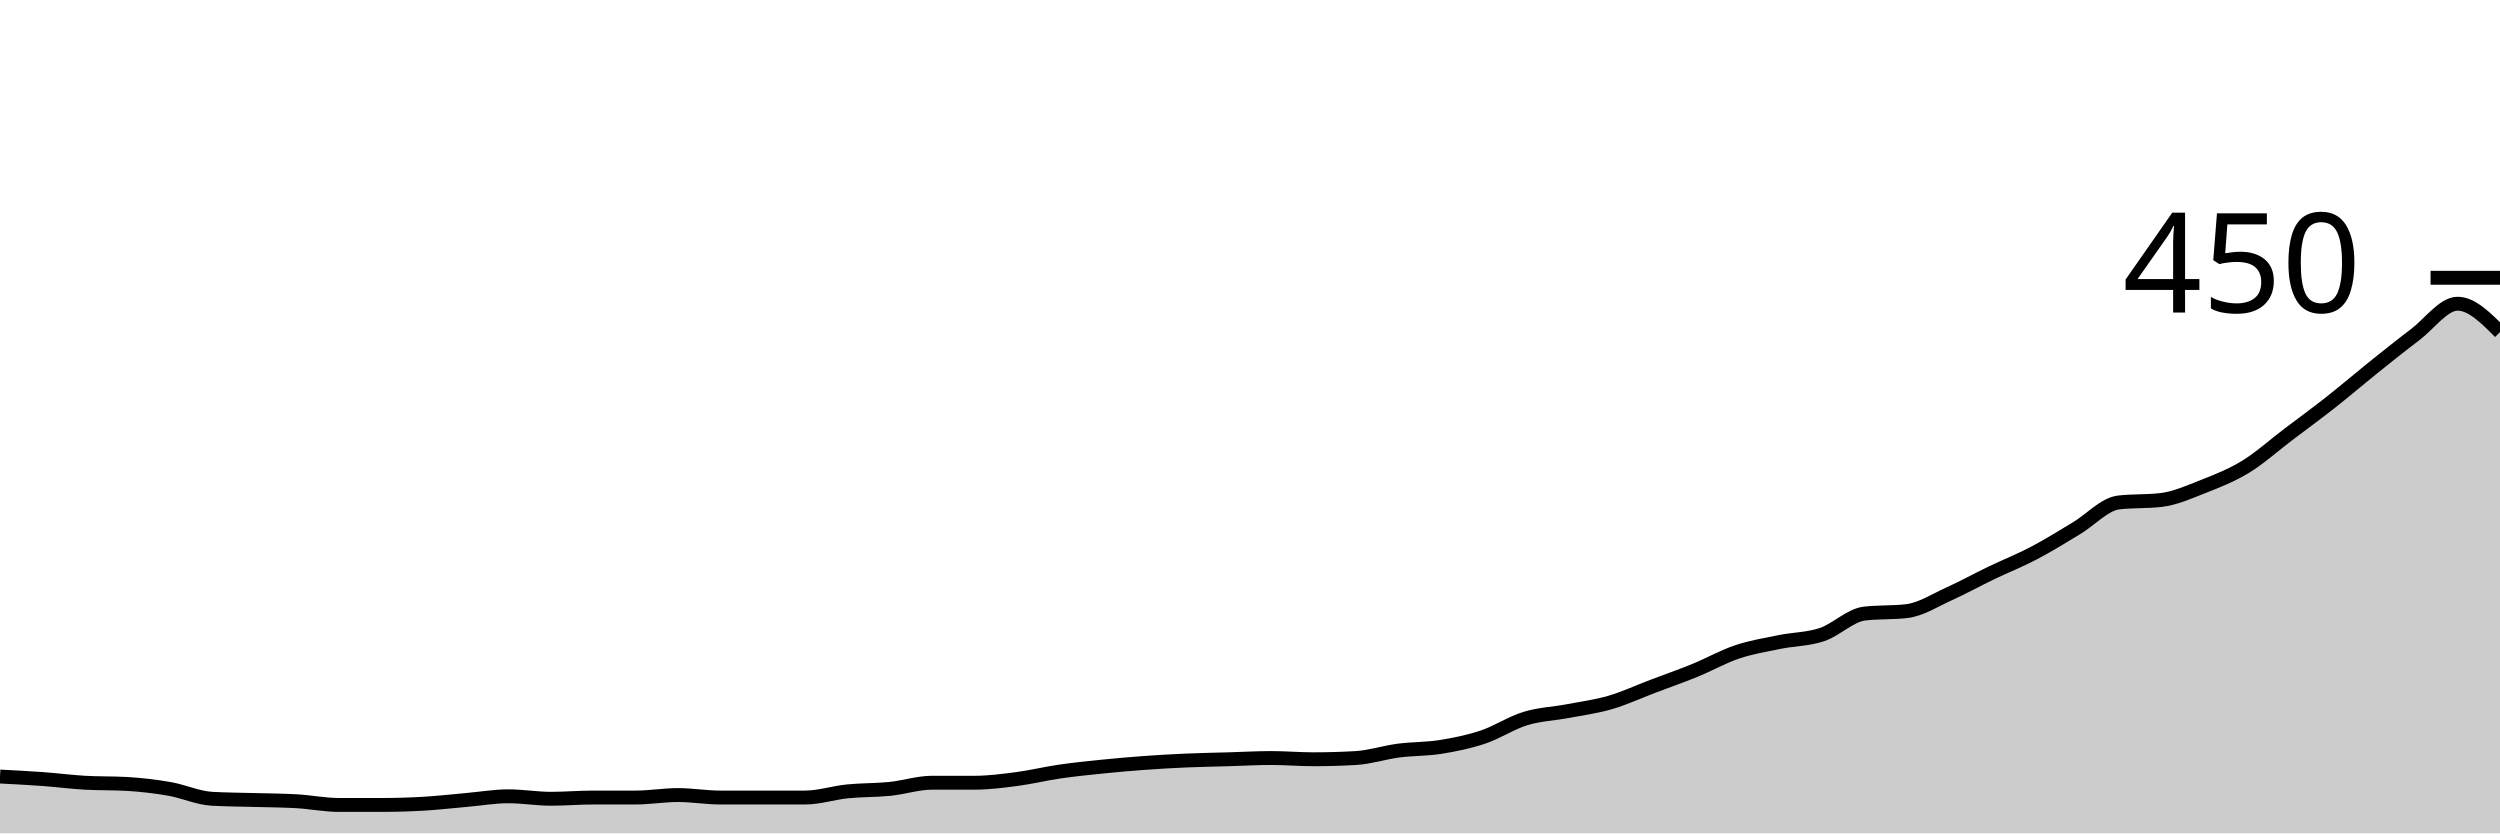
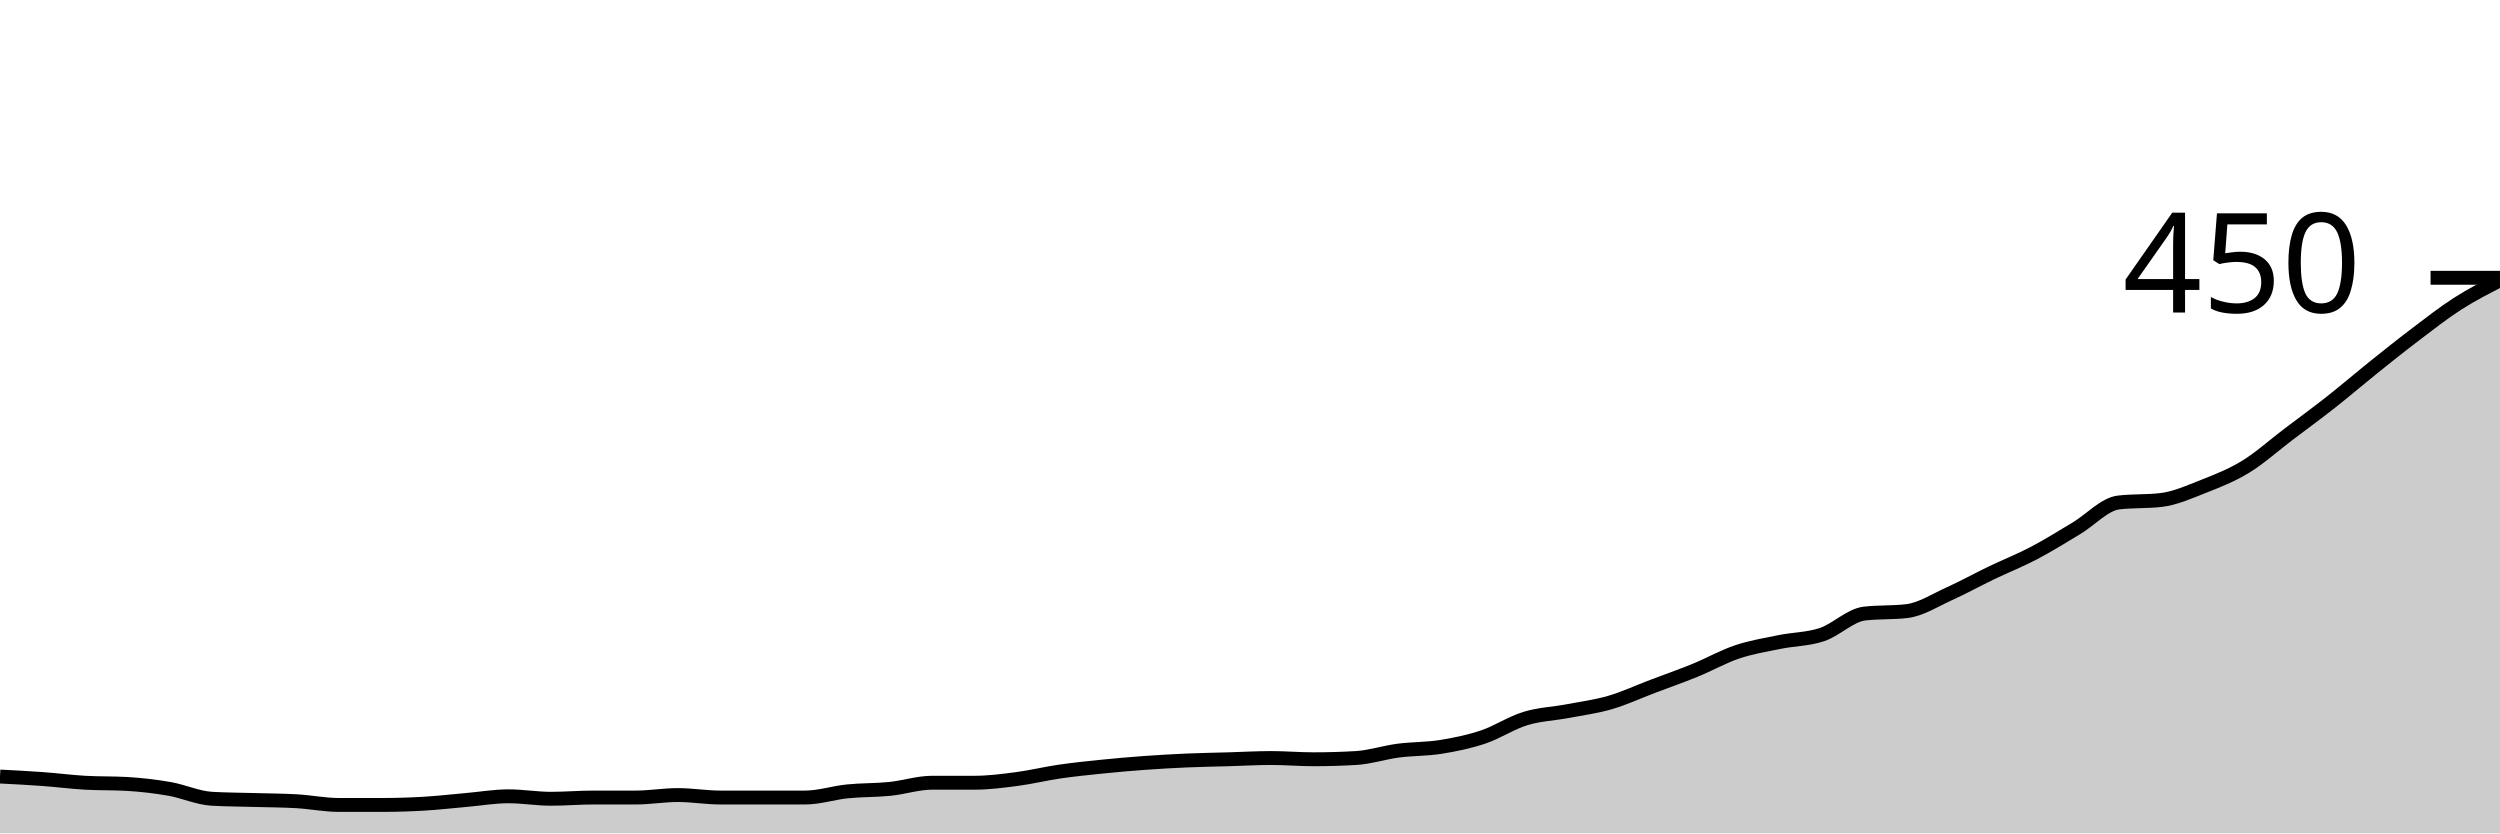
<svg xmlns="http://www.w3.org/2000/svg" viewBox="0 0 180 60">
  <g transform="translate(0,20)">
-     <path class="area" fill="rgba(0, 0, 0, 0.2)" d="M0,35.911C1.017,35.963,2.034,36.015,3.051,36.089C4.068,36.163,5.085,36.296,6.102,36.356C7.119,36.415,8.136,36.385,9.153,36.444C10.169,36.504,11.186,36.622,12.203,36.8C13.22,36.978,14.237,37.452,15.254,37.511C16.271,37.57,17.288,37.57,18.305,37.6C19.322,37.63,20.339,37.63,21.356,37.689C22.373,37.748,23.39,37.956,24.407,37.956C25.424,37.956,26.441,37.956,27.458,37.956C28.475,37.956,29.492,37.926,30.508,37.867C31.525,37.807,32.542,37.689,33.559,37.6C34.576,37.511,35.593,37.333,36.61,37.333C37.627,37.333,38.644,37.511,39.661,37.511C40.678,37.511,41.695,37.422,42.712,37.422C43.729,37.422,44.746,37.422,45.763,37.422C46.78,37.422,47.797,37.244,48.814,37.244C49.831,37.244,50.847,37.422,51.864,37.422C52.881,37.422,53.898,37.422,54.915,37.422C55.932,37.422,56.949,37.422,57.966,37.422C58.983,37.422,60,37.081,61.017,36.978C62.034,36.874,63.051,36.904,64.068,36.8C65.085,36.696,66.102,36.356,67.119,36.356C68.136,36.356,69.153,36.356,70.169,36.356C71.186,36.356,72.203,36.222,73.22,36.089C74.237,35.956,75.254,35.704,76.271,35.556C77.288,35.407,78.305,35.304,79.322,35.2C80.339,35.096,81.356,35.007,82.373,34.933C83.39,34.859,84.407,34.8,85.424,34.756C86.441,34.711,87.458,34.696,88.475,34.667C89.492,34.637,90.508,34.578,91.525,34.578C92.542,34.578,93.559,34.667,94.576,34.667C95.593,34.667,96.61,34.637,97.627,34.578C98.644,34.519,99.661,34.178,100.678,34.044C101.695,33.911,102.712,33.941,103.729,33.778C104.746,33.615,105.763,33.407,106.78,33.067C107.797,32.726,108.814,32.044,109.831,31.733C110.847,31.422,111.864,31.393,112.881,31.2C113.898,31.007,114.915,30.874,115.932,30.578C116.949,30.281,117.966,29.807,118.983,29.422C120,29.037,121.017,28.681,122.034,28.267C123.051,27.852,124.068,27.274,125.085,26.933C126.102,26.593,127.119,26.43,128.136,26.222C129.153,26.015,130.169,26.03,131.186,25.689C132.203,25.348,133.22,24.296,134.237,24.178C135.254,24.059,136.271,24.119,137.288,24C138.305,23.881,139.322,23.215,140.339,22.756C141.356,22.296,142.373,21.733,143.39,21.244C144.407,20.756,145.424,20.356,146.441,19.822C147.458,19.289,148.475,18.652,149.492,18.044C150.508,17.437,151.525,16.296,152.542,16.178C153.559,16.059,154.576,16.119,155.593,16C156.61,15.881,157.627,15.422,158.644,15.022C159.661,14.622,160.678,14.222,161.695,13.6C162.712,12.978,163.729,12.059,164.746,11.289C165.763,10.519,166.78,9.778,167.797,8.978C168.814,8.178,169.831,7.304,170.847,6.489C171.864,5.674,172.881,4.859,173.898,4.089C174.915,3.319,175.932,1.867,176.949,1.867C177.966,1.867,178.983,2.889,180,3.911L180,40C178.983,40,177.966,40,176.949,40C175.932,40,174.915,40,173.898,40C172.881,40,171.864,40,170.847,40C169.831,40,168.814,40,167.797,40C166.78,40,165.763,40,164.746,40C163.729,40,162.712,40,161.695,40C160.678,40,159.661,40,158.644,40C157.627,40,156.61,40,155.593,40C154.576,40,153.559,40,152.542,40C151.525,40,150.508,40,149.492,40C148.475,40,147.458,40,146.441,40C145.424,40,144.407,40,143.39,40C142.373,40,141.356,40,140.339,40C139.322,40,138.305,40,137.288,40C136.271,40,135.254,40,134.237,40C133.22,40,132.203,40,131.186,40C130.169,40,129.153,40,128.136,40C127.119,40,126.102,40,125.085,40C124.068,40,123.051,40,122.034,40C121.017,40,120,40,118.983,40C117.966,40,116.949,40,115.932,40C114.915,40,113.898,40,112.881,40C111.864,40,110.847,40,109.831,40C108.814,40,107.797,40,106.78,40C105.763,40,104.746,40,103.729,40C102.712,40,101.695,40,100.678,40C99.661,40,98.644,40,97.627,40C96.61,40,95.593,40,94.576,40C93.559,40,92.542,40,91.525,40C90.508,40,89.492,40,88.475,40C87.458,40,86.441,40,85.424,40C84.407,40,83.39,40,82.373,40C81.356,40,80.339,40,79.322,40C78.305,40,77.288,40,76.271,40C75.254,40,74.237,40,73.22,40C72.203,40,71.186,40,70.169,40C69.153,40,68.136,40,67.119,40C66.102,40,65.085,40,64.068,40C63.051,40,62.034,40,61.017,40C60,40,58.983,40,57.966,40C56.949,40,55.932,40,54.915,40C53.898,40,52.881,40,51.864,40C50.847,40,49.831,40,48.814,40C47.797,40,46.78,40,45.763,40C44.746,40,43.729,40,42.712,40C41.695,40,40.678,40,39.661,40C38.644,40,37.627,40,36.61,40C35.593,40,34.576,40,33.559,40C32.542,40,31.525,40,30.508,40C29.492,40,28.475,40,27.458,40C26.441,40,25.424,40,24.407,40C23.39,40,22.373,40,21.356,40C20.339,40,19.322,40,18.305,40C17.288,40,16.271,40,15.254,40C14.237,40,13.22,40,12.203,40C11.186,40,10.169,40,9.153,40C8.136,40,7.119,40,6.102,40C5.085,40,4.068,40,3.051,40C2.034,40,1.017,40,0,40Z" />
-     <path class="line" stroke="black" fill="none" d="M0,35.911C1.017,35.963,2.034,36.015,3.051,36.089C4.068,36.163,5.085,36.296,6.102,36.356C7.119,36.415,8.136,36.385,9.153,36.444C10.169,36.504,11.186,36.622,12.203,36.8C13.22,36.978,14.237,37.452,15.254,37.511C16.271,37.57,17.288,37.57,18.305,37.6C19.322,37.63,20.339,37.63,21.356,37.689C22.373,37.748,23.39,37.956,24.407,37.956C25.424,37.956,26.441,37.956,27.458,37.956C28.475,37.956,29.492,37.926,30.508,37.867C31.525,37.807,32.542,37.689,33.559,37.6C34.576,37.511,35.593,37.333,36.61,37.333C37.627,37.333,38.644,37.511,39.661,37.511C40.678,37.511,41.695,37.422,42.712,37.422C43.729,37.422,44.746,37.422,45.763,37.422C46.78,37.422,47.797,37.244,48.814,37.244C49.831,37.244,50.847,37.422,51.864,37.422C52.881,37.422,53.898,37.422,54.915,37.422C55.932,37.422,56.949,37.422,57.966,37.422C58.983,37.422,60,37.081,61.017,36.978C62.034,36.874,63.051,36.904,64.068,36.8C65.085,36.696,66.102,36.356,67.119,36.356C68.136,36.356,69.153,36.356,70.169,36.356C71.186,36.356,72.203,36.222,73.22,36.089C74.237,35.956,75.254,35.704,76.271,35.556C77.288,35.407,78.305,35.304,79.322,35.2C80.339,35.096,81.356,35.007,82.373,34.933C83.39,34.859,84.407,34.8,85.424,34.756C86.441,34.711,87.458,34.696,88.475,34.667C89.492,34.637,90.508,34.578,91.525,34.578C92.542,34.578,93.559,34.667,94.576,34.667C95.593,34.667,96.61,34.637,97.627,34.578C98.644,34.519,99.661,34.178,100.678,34.044C101.695,33.911,102.712,33.941,103.729,33.778C104.746,33.615,105.763,33.407,106.78,33.067C107.797,32.726,108.814,32.044,109.831,31.733C110.847,31.422,111.864,31.393,112.881,31.2C113.898,31.007,114.915,30.874,115.932,30.578C116.949,30.281,117.966,29.807,118.983,29.422C120,29.037,121.017,28.681,122.034,28.267C123.051,27.852,124.068,27.274,125.085,26.933C126.102,26.593,127.119,26.43,128.136,26.222C129.153,26.015,130.169,26.03,131.186,25.689C132.203,25.348,133.22,24.296,134.237,24.178C135.254,24.059,136.271,24.119,137.288,24C138.305,23.881,139.322,23.215,140.339,22.756C141.356,22.296,142.373,21.733,143.39,21.244C144.407,20.756,145.424,20.356,146.441,19.822C147.458,19.289,148.475,18.652,149.492,18.044C150.508,17.437,151.525,16.296,152.542,16.178C153.559,16.059,154.576,16.119,155.593,16C156.61,15.881,157.627,15.422,158.644,15.022C159.661,14.622,160.678,14.222,161.695,13.6C162.712,12.978,163.729,12.059,164.746,11.289C165.763,10.519,166.78,9.778,167.797,8.978C168.814,8.178,169.831,7.304,170.847,6.489C171.864,5.674,172.881,4.859,173.898,4.089C174.915,3.319,175.932,1.867,176.949,1.867C177.966,1.867,178.983,2.889,180,3.911" />
+     <path class="area" fill="rgba(0, 0, 0, 0.2)" d="M0,35.911C1.017,35.963,2.034,36.015,3.051,36.089C4.068,36.163,5.085,36.296,6.102,36.356C7.119,36.415,8.136,36.385,9.153,36.444C10.169,36.504,11.186,36.622,12.203,36.8C13.22,36.978,14.237,37.452,15.254,37.511C16.271,37.57,17.288,37.57,18.305,37.6C19.322,37.63,20.339,37.63,21.356,37.689C22.373,37.748,23.39,37.956,24.407,37.956C25.424,37.956,26.441,37.956,27.458,37.956C28.475,37.956,29.492,37.926,30.508,37.867C31.525,37.807,32.542,37.689,33.559,37.6C34.576,37.511,35.593,37.333,36.61,37.333C37.627,37.333,38.644,37.511,39.661,37.511C40.678,37.511,41.695,37.422,42.712,37.422C43.729,37.422,44.746,37.422,45.763,37.422C46.78,37.422,47.797,37.244,48.814,37.244C49.831,37.244,50.847,37.422,51.864,37.422C52.881,37.422,53.898,37.422,54.915,37.422C55.932,37.422,56.949,37.422,57.966,37.422C58.983,37.422,60,37.081,61.017,36.978C62.034,36.874,63.051,36.904,64.068,36.8C65.085,36.696,66.102,36.356,67.119,36.356C68.136,36.356,69.153,36.356,70.169,36.356C71.186,36.356,72.203,36.222,73.22,36.089C74.237,35.956,75.254,35.704,76.271,35.556C77.288,35.407,78.305,35.304,79.322,35.2C80.339,35.096,81.356,35.007,82.373,34.933C83.39,34.859,84.407,34.8,85.424,34.756C86.441,34.711,87.458,34.696,88.475,34.667C89.492,34.637,90.508,34.578,91.525,34.578C92.542,34.578,93.559,34.667,94.576,34.667C95.593,34.667,96.61,34.637,97.627,34.578C98.644,34.519,99.661,34.178,100.678,34.044C101.695,33.911,102.712,33.941,103.729,33.778C104.746,33.615,105.763,33.407,106.78,33.067C107.797,32.726,108.814,32.044,109.831,31.733C110.847,31.422,111.864,31.393,112.881,31.2C113.898,31.007,114.915,30.874,115.932,30.578C116.949,30.281,117.966,29.807,118.983,29.422C120,29.037,121.017,28.681,122.034,28.267C123.051,27.852,124.068,27.274,125.085,26.933C126.102,26.593,127.119,26.43,128.136,26.222C129.153,26.015,130.169,26.03,131.186,25.689C132.203,25.348,133.22,24.296,134.237,24.178C135.254,24.059,136.271,24.119,137.288,24C138.305,23.881,139.322,23.215,140.339,22.756C141.356,22.296,142.373,21.733,143.39,21.244C144.407,20.756,145.424,20.356,146.441,19.822C147.458,19.289,148.475,18.652,149.492,18.044C150.508,17.437,151.525,16.296,152.542,16.178C153.559,16.059,154.576,16.119,155.593,16C156.61,15.881,157.627,15.422,158.644,15.022C159.661,14.622,160.678,14.222,161.695,13.6C162.712,12.978,163.729,12.059,164.746,11.289C165.763,10.519,166.78,9.778,167.797,8.978C168.814,8.178,169.831,7.304,170.847,6.489C171.864,5.674,172.881,4.859,173.898,4.089C174.915,3.319,175.932,2.519,176.949,1.867C177.966,1.215,178.983,0.696,180,0.178L180,40C178.983,40,177.966,40,176.949,40C175.932,40,174.915,40,173.898,40C172.881,40,171.864,40,170.847,40C169.831,40,168.814,40,167.797,40C166.78,40,165.763,40,164.746,40C163.729,40,162.712,40,161.695,40C160.678,40,159.661,40,158.644,40C157.627,40,156.61,40,155.593,40C154.576,40,153.559,40,152.542,40C151.525,40,150.508,40,149.492,40C148.475,40,147.458,40,146.441,40C145.424,40,144.407,40,143.39,40C142.373,40,141.356,40,140.339,40C139.322,40,138.305,40,137.288,40C136.271,40,135.254,40,134.237,40C133.22,40,132.203,40,131.186,40C130.169,40,129.153,40,128.136,40C127.119,40,126.102,40,125.085,40C124.068,40,123.051,40,122.034,40C121.017,40,120,40,118.983,40C117.966,40,116.949,40,115.932,40C114.915,40,113.898,40,112.881,40C111.864,40,110.847,40,109.831,40C108.814,40,107.797,40,106.78,40C105.763,40,104.746,40,103.729,40C102.712,40,101.695,40,100.678,40C99.661,40,98.644,40,97.627,40C96.61,40,95.593,40,94.576,40C93.559,40,92.542,40,91.525,40C90.508,40,89.492,40,88.475,40C87.458,40,86.441,40,85.424,40C84.407,40,83.39,40,82.373,40C81.356,40,80.339,40,79.322,40C78.305,40,77.288,40,76.271,40C75.254,40,74.237,40,73.22,40C72.203,40,71.186,40,70.169,40C69.153,40,68.136,40,67.119,40C66.102,40,65.085,40,64.068,40C63.051,40,62.034,40,61.017,40C60,40,58.983,40,57.966,40C56.949,40,55.932,40,54.915,40C53.898,40,52.881,40,51.864,40C50.847,40,49.831,40,48.814,40C47.797,40,46.78,40,45.763,40C44.746,40,43.729,40,42.712,40C41.695,40,40.678,40,39.661,40C38.644,40,37.627,40,36.61,40C35.593,40,34.576,40,33.559,40C32.542,40,31.525,40,30.508,40C29.492,40,28.475,40,27.458,40C26.441,40,25.424,40,24.407,40C23.39,40,22.373,40,21.356,40C20.339,40,19.322,40,18.305,40C17.288,40,16.271,40,15.254,40C14.237,40,13.22,40,12.203,40C11.186,40,10.169,40,9.153,40C8.136,40,7.119,40,6.102,40C5.085,40,4.068,40,3.051,40C2.034,40,1.017,40,0,40Z" />
+     <path class="line" stroke="black" fill="none" d="M0,35.911C1.017,35.963,2.034,36.015,3.051,36.089C4.068,36.163,5.085,36.296,6.102,36.356C7.119,36.415,8.136,36.385,9.153,36.444C10.169,36.504,11.186,36.622,12.203,36.8C13.22,36.978,14.237,37.452,15.254,37.511C16.271,37.57,17.288,37.57,18.305,37.6C19.322,37.63,20.339,37.63,21.356,37.689C22.373,37.748,23.39,37.956,24.407,37.956C25.424,37.956,26.441,37.956,27.458,37.956C28.475,37.956,29.492,37.926,30.508,37.867C31.525,37.807,32.542,37.689,33.559,37.6C34.576,37.511,35.593,37.333,36.61,37.333C37.627,37.333,38.644,37.511,39.661,37.511C40.678,37.511,41.695,37.422,42.712,37.422C43.729,37.422,44.746,37.422,45.763,37.422C46.78,37.422,47.797,37.244,48.814,37.244C49.831,37.244,50.847,37.422,51.864,37.422C52.881,37.422,53.898,37.422,54.915,37.422C55.932,37.422,56.949,37.422,57.966,37.422C58.983,37.422,60,37.081,61.017,36.978C62.034,36.874,63.051,36.904,64.068,36.8C65.085,36.696,66.102,36.356,67.119,36.356C68.136,36.356,69.153,36.356,70.169,36.356C71.186,36.356,72.203,36.222,73.22,36.089C74.237,35.956,75.254,35.704,76.271,35.556C77.288,35.407,78.305,35.304,79.322,35.2C80.339,35.096,81.356,35.007,82.373,34.933C83.39,34.859,84.407,34.8,85.424,34.756C86.441,34.711,87.458,34.696,88.475,34.667C89.492,34.637,90.508,34.578,91.525,34.578C92.542,34.578,93.559,34.667,94.576,34.667C95.593,34.667,96.61,34.637,97.627,34.578C98.644,34.519,99.661,34.178,100.678,34.044C101.695,33.911,102.712,33.941,103.729,33.778C104.746,33.615,105.763,33.407,106.78,33.067C107.797,32.726,108.814,32.044,109.831,31.733C110.847,31.422,111.864,31.393,112.881,31.2C113.898,31.007,114.915,30.874,115.932,30.578C116.949,30.281,117.966,29.807,118.983,29.422C120,29.037,121.017,28.681,122.034,28.267C123.051,27.852,124.068,27.274,125.085,26.933C126.102,26.593,127.119,26.43,128.136,26.222C129.153,26.015,130.169,26.03,131.186,25.689C132.203,25.348,133.22,24.296,134.237,24.178C135.254,24.059,136.271,24.119,137.288,24C138.305,23.881,139.322,23.215,140.339,22.756C141.356,22.296,142.373,21.733,143.39,21.244C144.407,20.756,145.424,20.356,146.441,19.822C147.458,19.289,148.475,18.652,149.492,18.044C150.508,17.437,151.525,16.296,152.542,16.178C153.559,16.059,154.576,16.119,155.593,16C156.61,15.881,157.627,15.422,158.644,15.022C159.661,14.622,160.678,14.222,161.695,13.6C162.712,12.978,163.729,12.059,164.746,11.289C165.763,10.519,166.78,9.778,167.797,8.978C168.814,8.178,169.831,7.304,170.847,6.489C171.864,5.674,172.881,4.859,173.898,4.089C174.915,3.319,175.932,2.519,176.949,1.867C177.966,1.215,178.983,0.696,180,0.178" />
    <path class="axis-ceiling" stroke-width="1" stroke="black" fill="none" d="M175,0L180,0" />
    <text class="axis-ceiling-label" font-family="sans-serif" text-anchor="end" font-size="10px" x="170" y="2.5">450</text>
  </g>
</svg>
